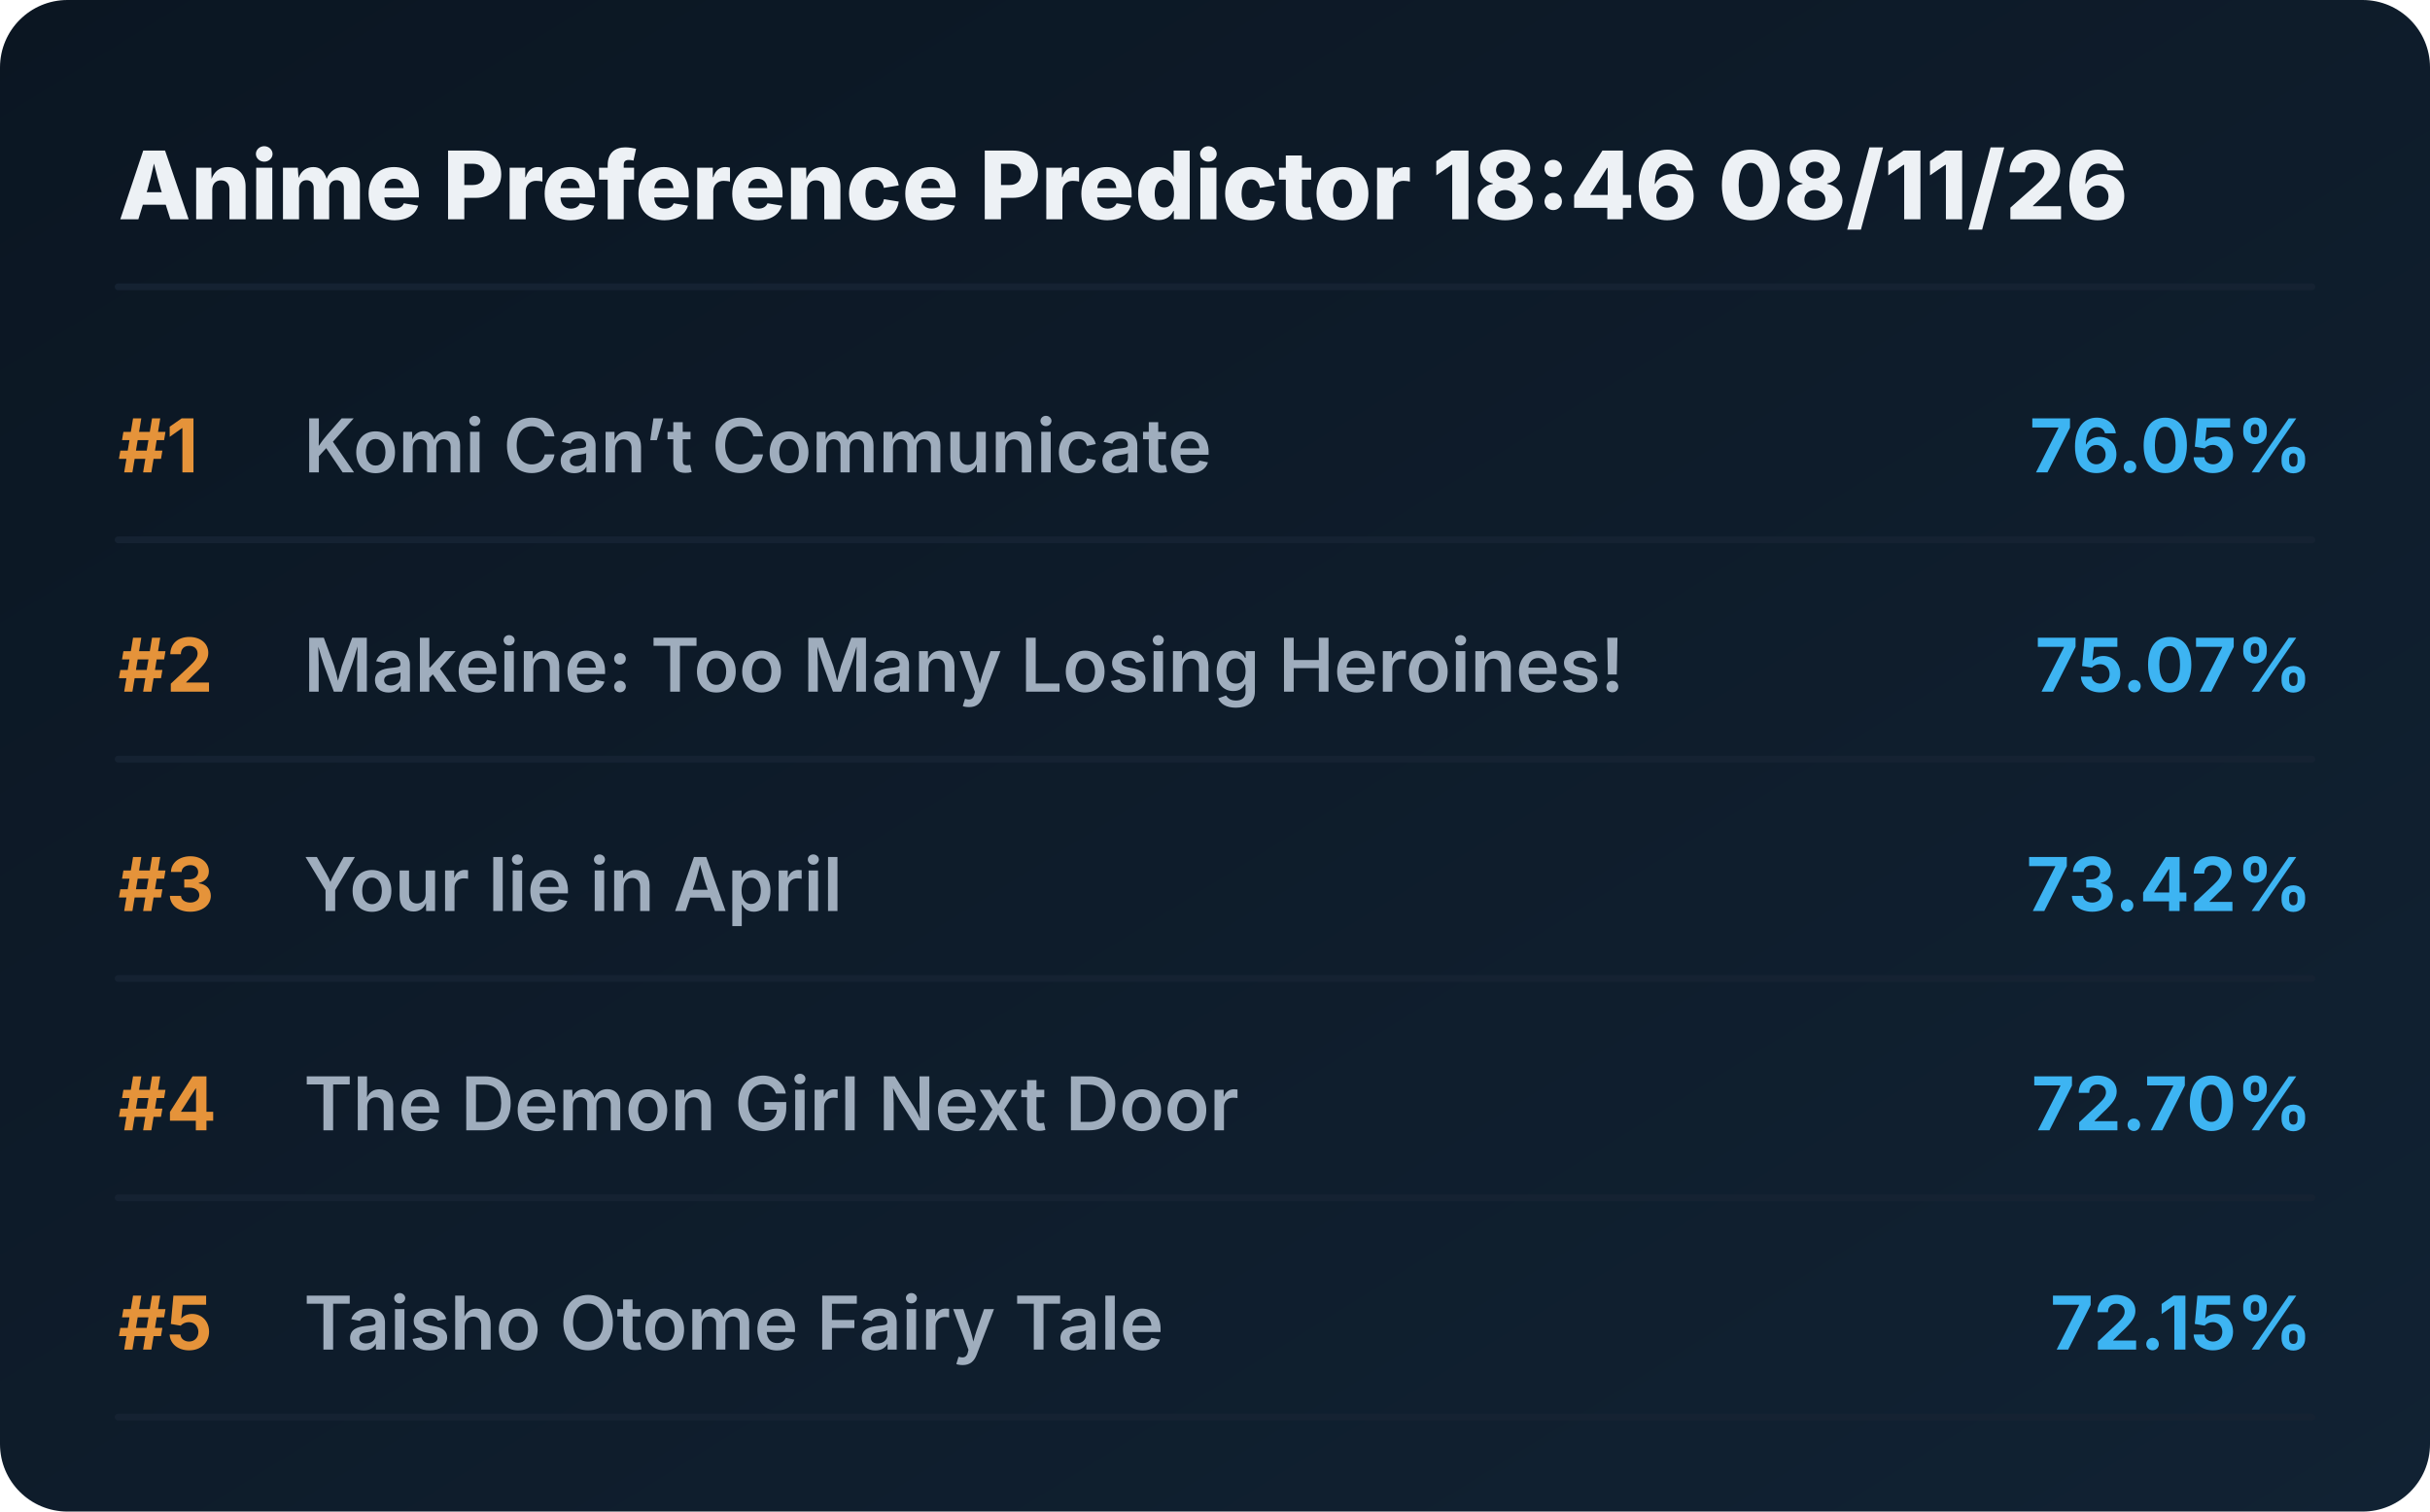
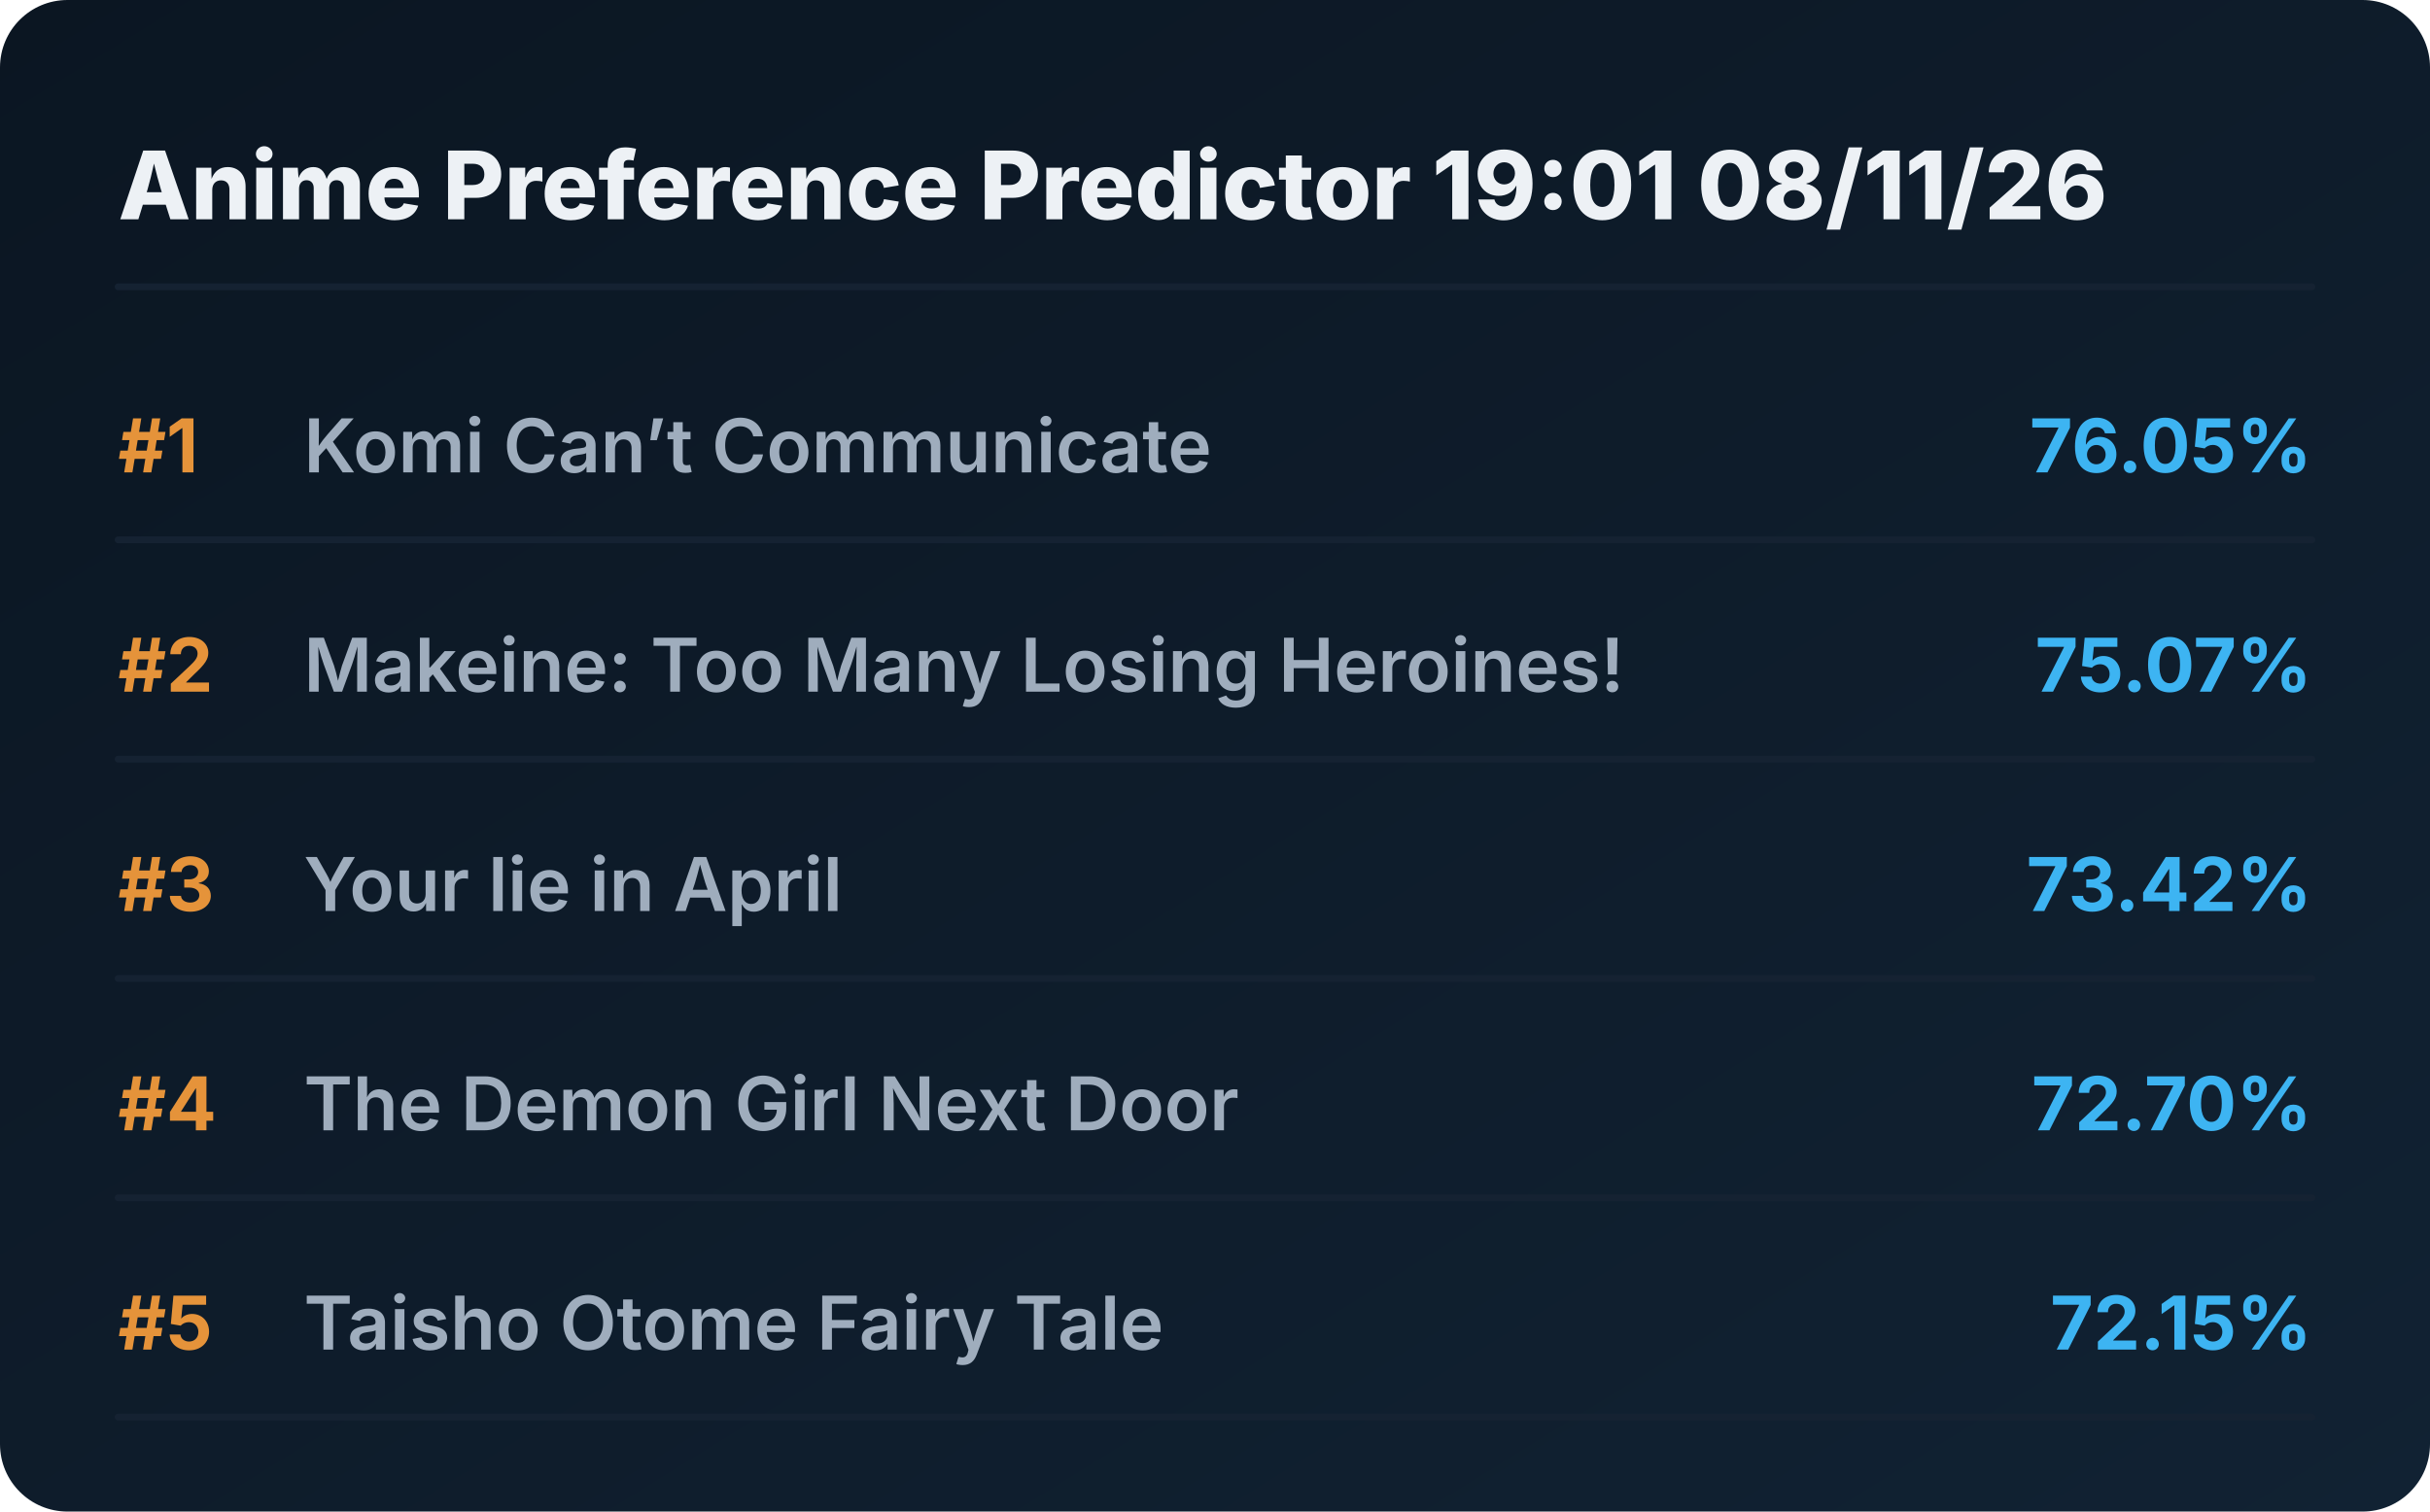
<svg xmlns="http://www.w3.org/2000/svg" viewBox="0 0 720 448" preserveAspectRatio="xMidYMid meet" style="width: 100%; height: auto; max-width: 720px;">
  <defs>
    <linearGradient id="boxGrad" x1="0%" y1="0%" x2="100%" y2="100%">
      <stop offset="0%" stop-color="#0b1622" />
      <stop offset="100%" stop-color="#112233" />
    </linearGradient>
    <clipPath id="titleClip">
      <rect x="90" y="0" width="510" height="100%" />
    </clipPath>
  </defs>
  <style>
    .bg { fill: url(#boxGrad); rx: 20px; }
    .header { font-family: 'Overpass', 'Inter', system-ui, sans-serif; font-weight: 800; font-size: 28px; fill: #edf1f5; }
    .rank { font-family: 'Overpass', 'Inter', system-ui, sans-serif; font-weight: 700; font-size: 22px; fill: #e5933a; }
    .title { font-family: 'Overpass', 'Inter', system-ui, sans-serif; font-weight: 600; font-size: 22px; fill: #9fadbd; }
    .score { font-family: 'Overpass', 'Inter', system-ui, sans-serif; font-weight: 700; font-size: 22px; fill: #3db4f2; }
    .line { stroke: #152232; stroke-width: 2; stroke-linecap: round; }
  </style>
  <rect class="bg" width="720" height="448" />
-   <text x="35" y="65" class="header">Anime Preference Predictor 18:46 08/11/26</text>
+   <text x="35" y="65" class="header">Anime Preference Predictor 19:01 08/11/26</text>
  <line x1="35" y1="85" x2="685" y2="85" class="line" />
  <g transform="translate(0, 0)">
    <text x="35" y="140" class="rank">#1</text>
    <text x="90" y="140" class="title">Komi Can’t Communicate</text>
    <text x="685" y="140" class="score" text-anchor="end">76.05%</text>
    <line x1="35" y1="160" x2="685" y2="160" class="line" />
  </g>
  <g transform="translate(0, 65)">
    <text x="35" y="140" class="rank">#2</text>
    <text x="90" y="140" class="title">Makeine: Too Many Losing Heroines!</text>
    <text x="685" y="140" class="score" text-anchor="end">75.07%</text>
    <line x1="35" y1="160" x2="685" y2="160" class="line" />
  </g>
  <g transform="translate(0, 130)">
    <text x="35" y="140" class="rank">#3</text>
    <text x="90" y="140" class="title">Your lie in April</text>
    <text x="685" y="140" class="score" text-anchor="end">73.42%</text>
    <line x1="35" y1="160" x2="685" y2="160" class="line" />
  </g>
  <g transform="translate(0, 195)">
    <text x="35" y="140" class="rank">#4</text>
    <text x="90" y="140" class="title">The Demon Girl Next Door</text>
    <text x="685" y="140" class="score" text-anchor="end">72.70%</text>
    <line x1="35" y1="160" x2="685" y2="160" class="line" />
  </g>
  <g transform="translate(0, 260)">
    <text x="35" y="140" class="rank">#5</text>
    <text x="90" y="140" class="title">Taisho Otome Fairy Tale</text>
    <text x="685" y="140" class="score" text-anchor="end">72.15%</text>
    <line x1="35" y1="160" x2="685" y2="160" class="line" />
  </g>
</svg>
